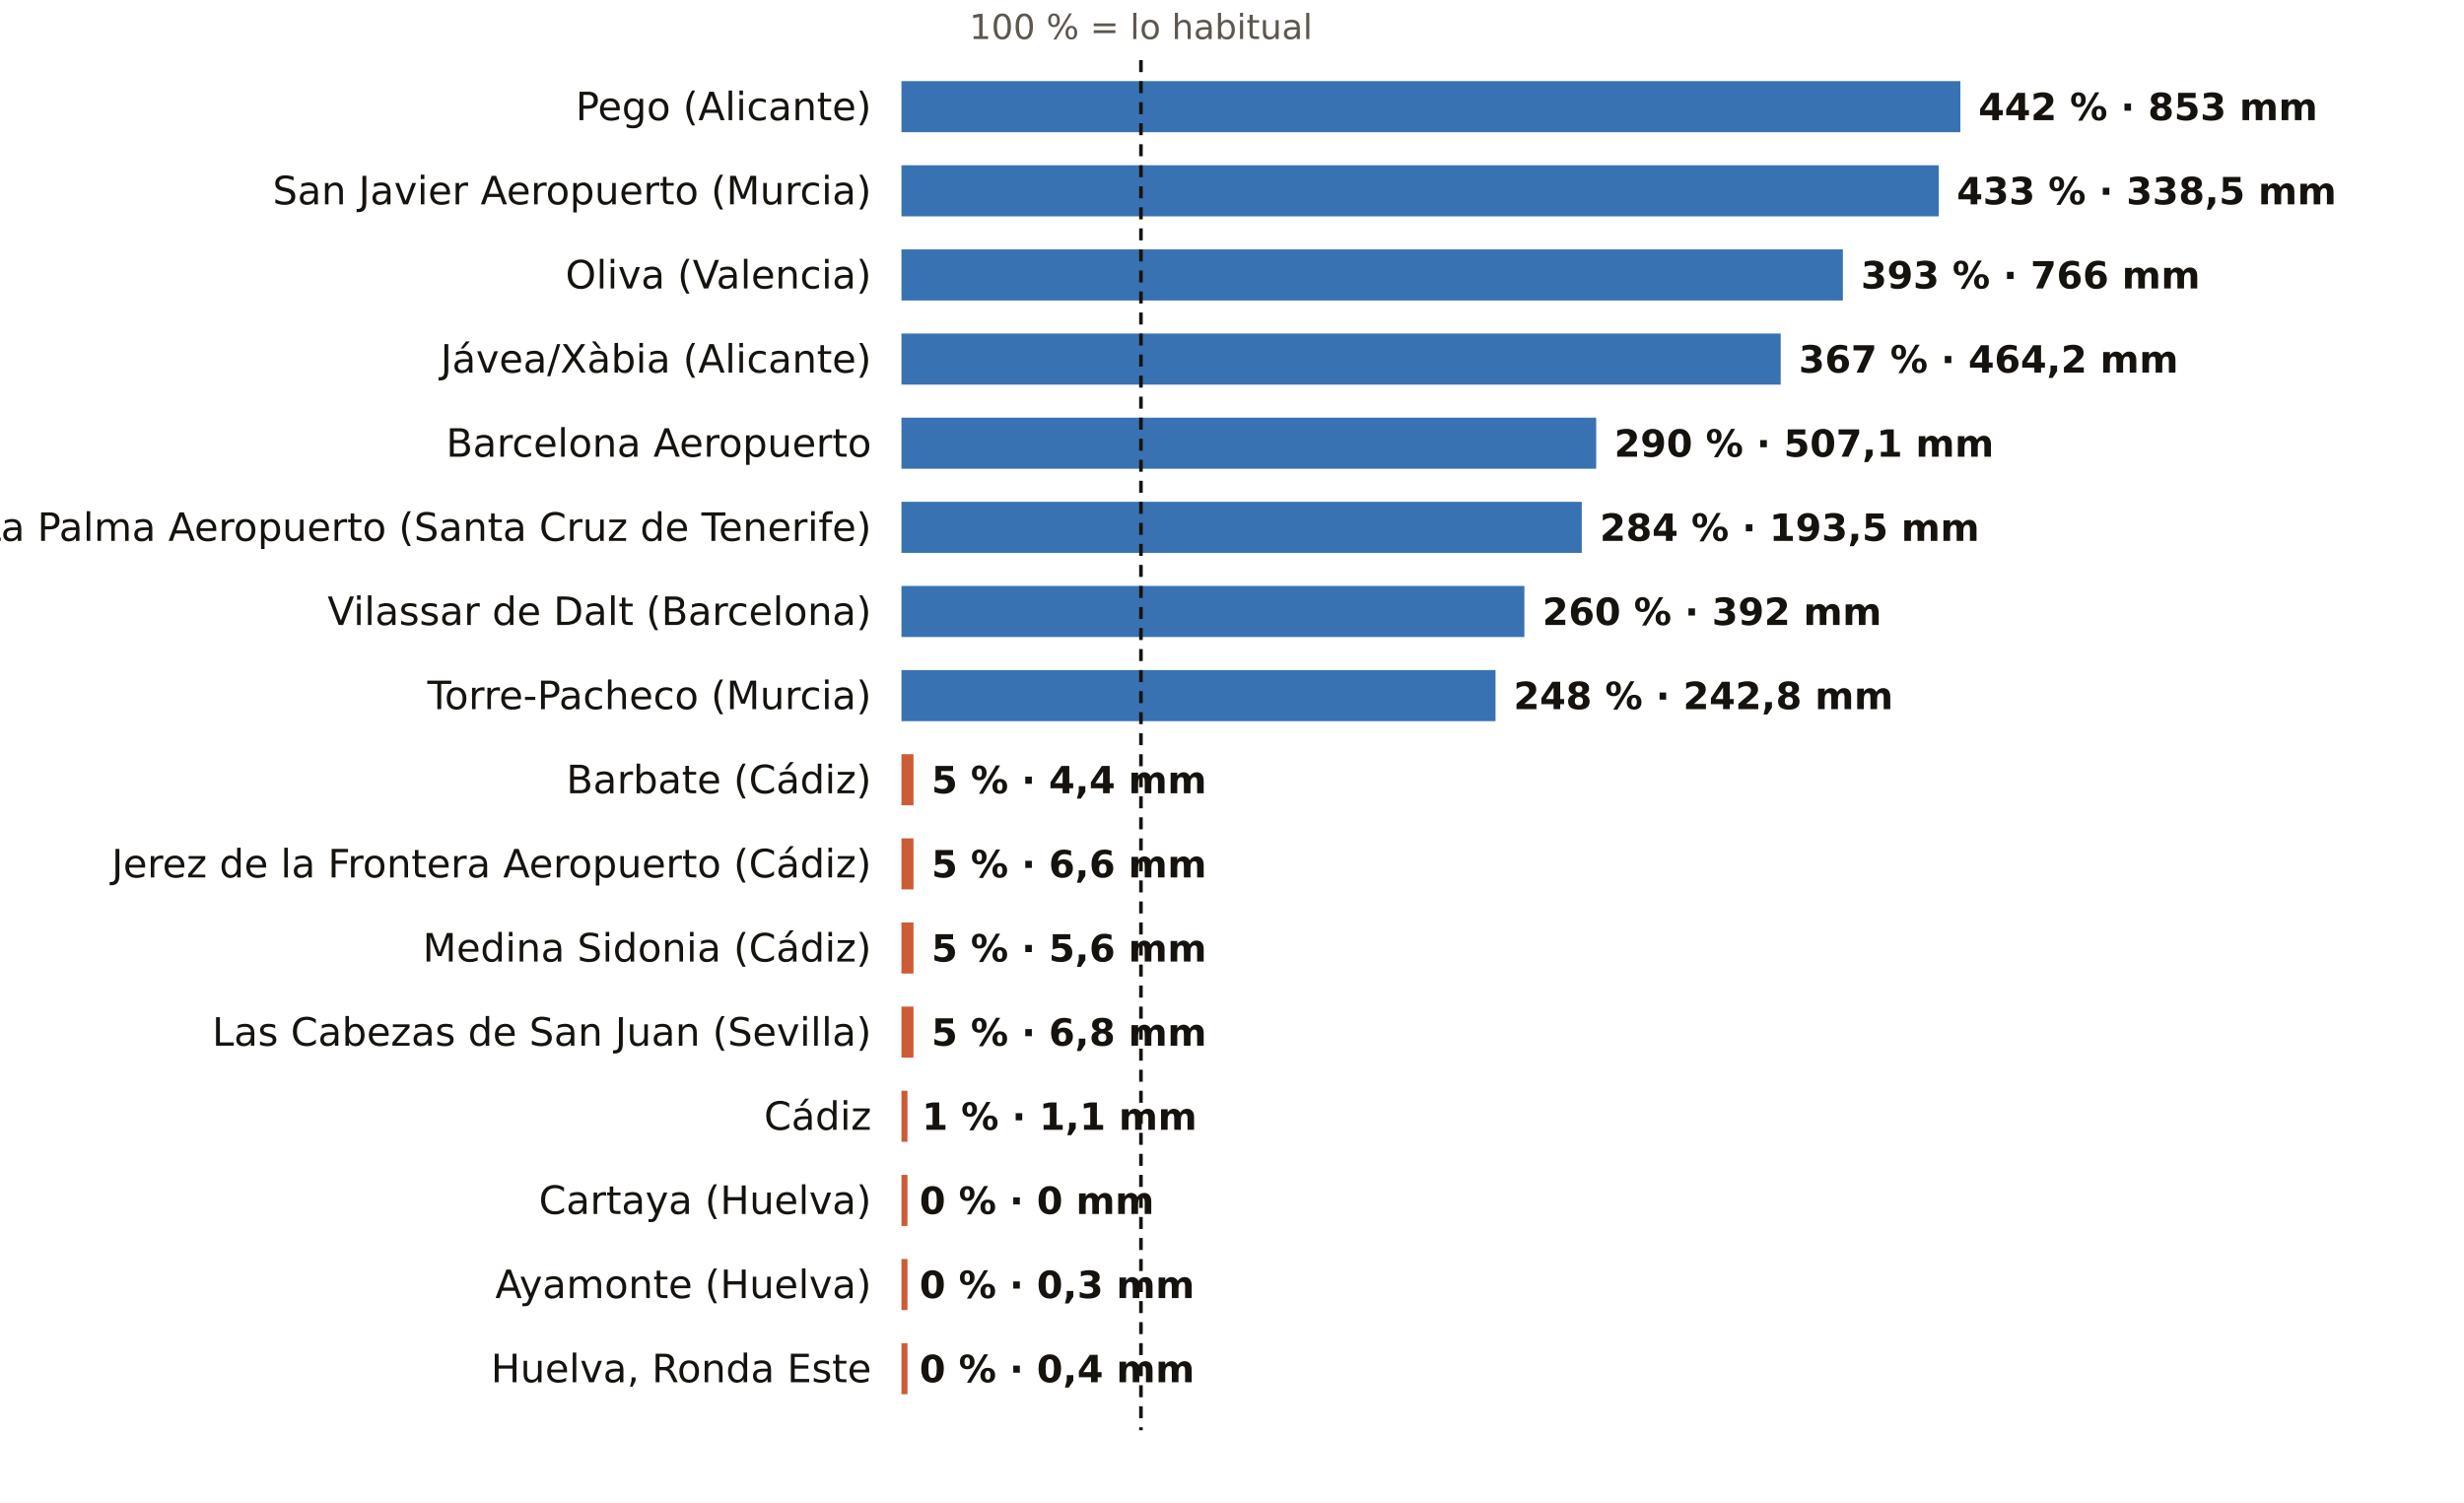
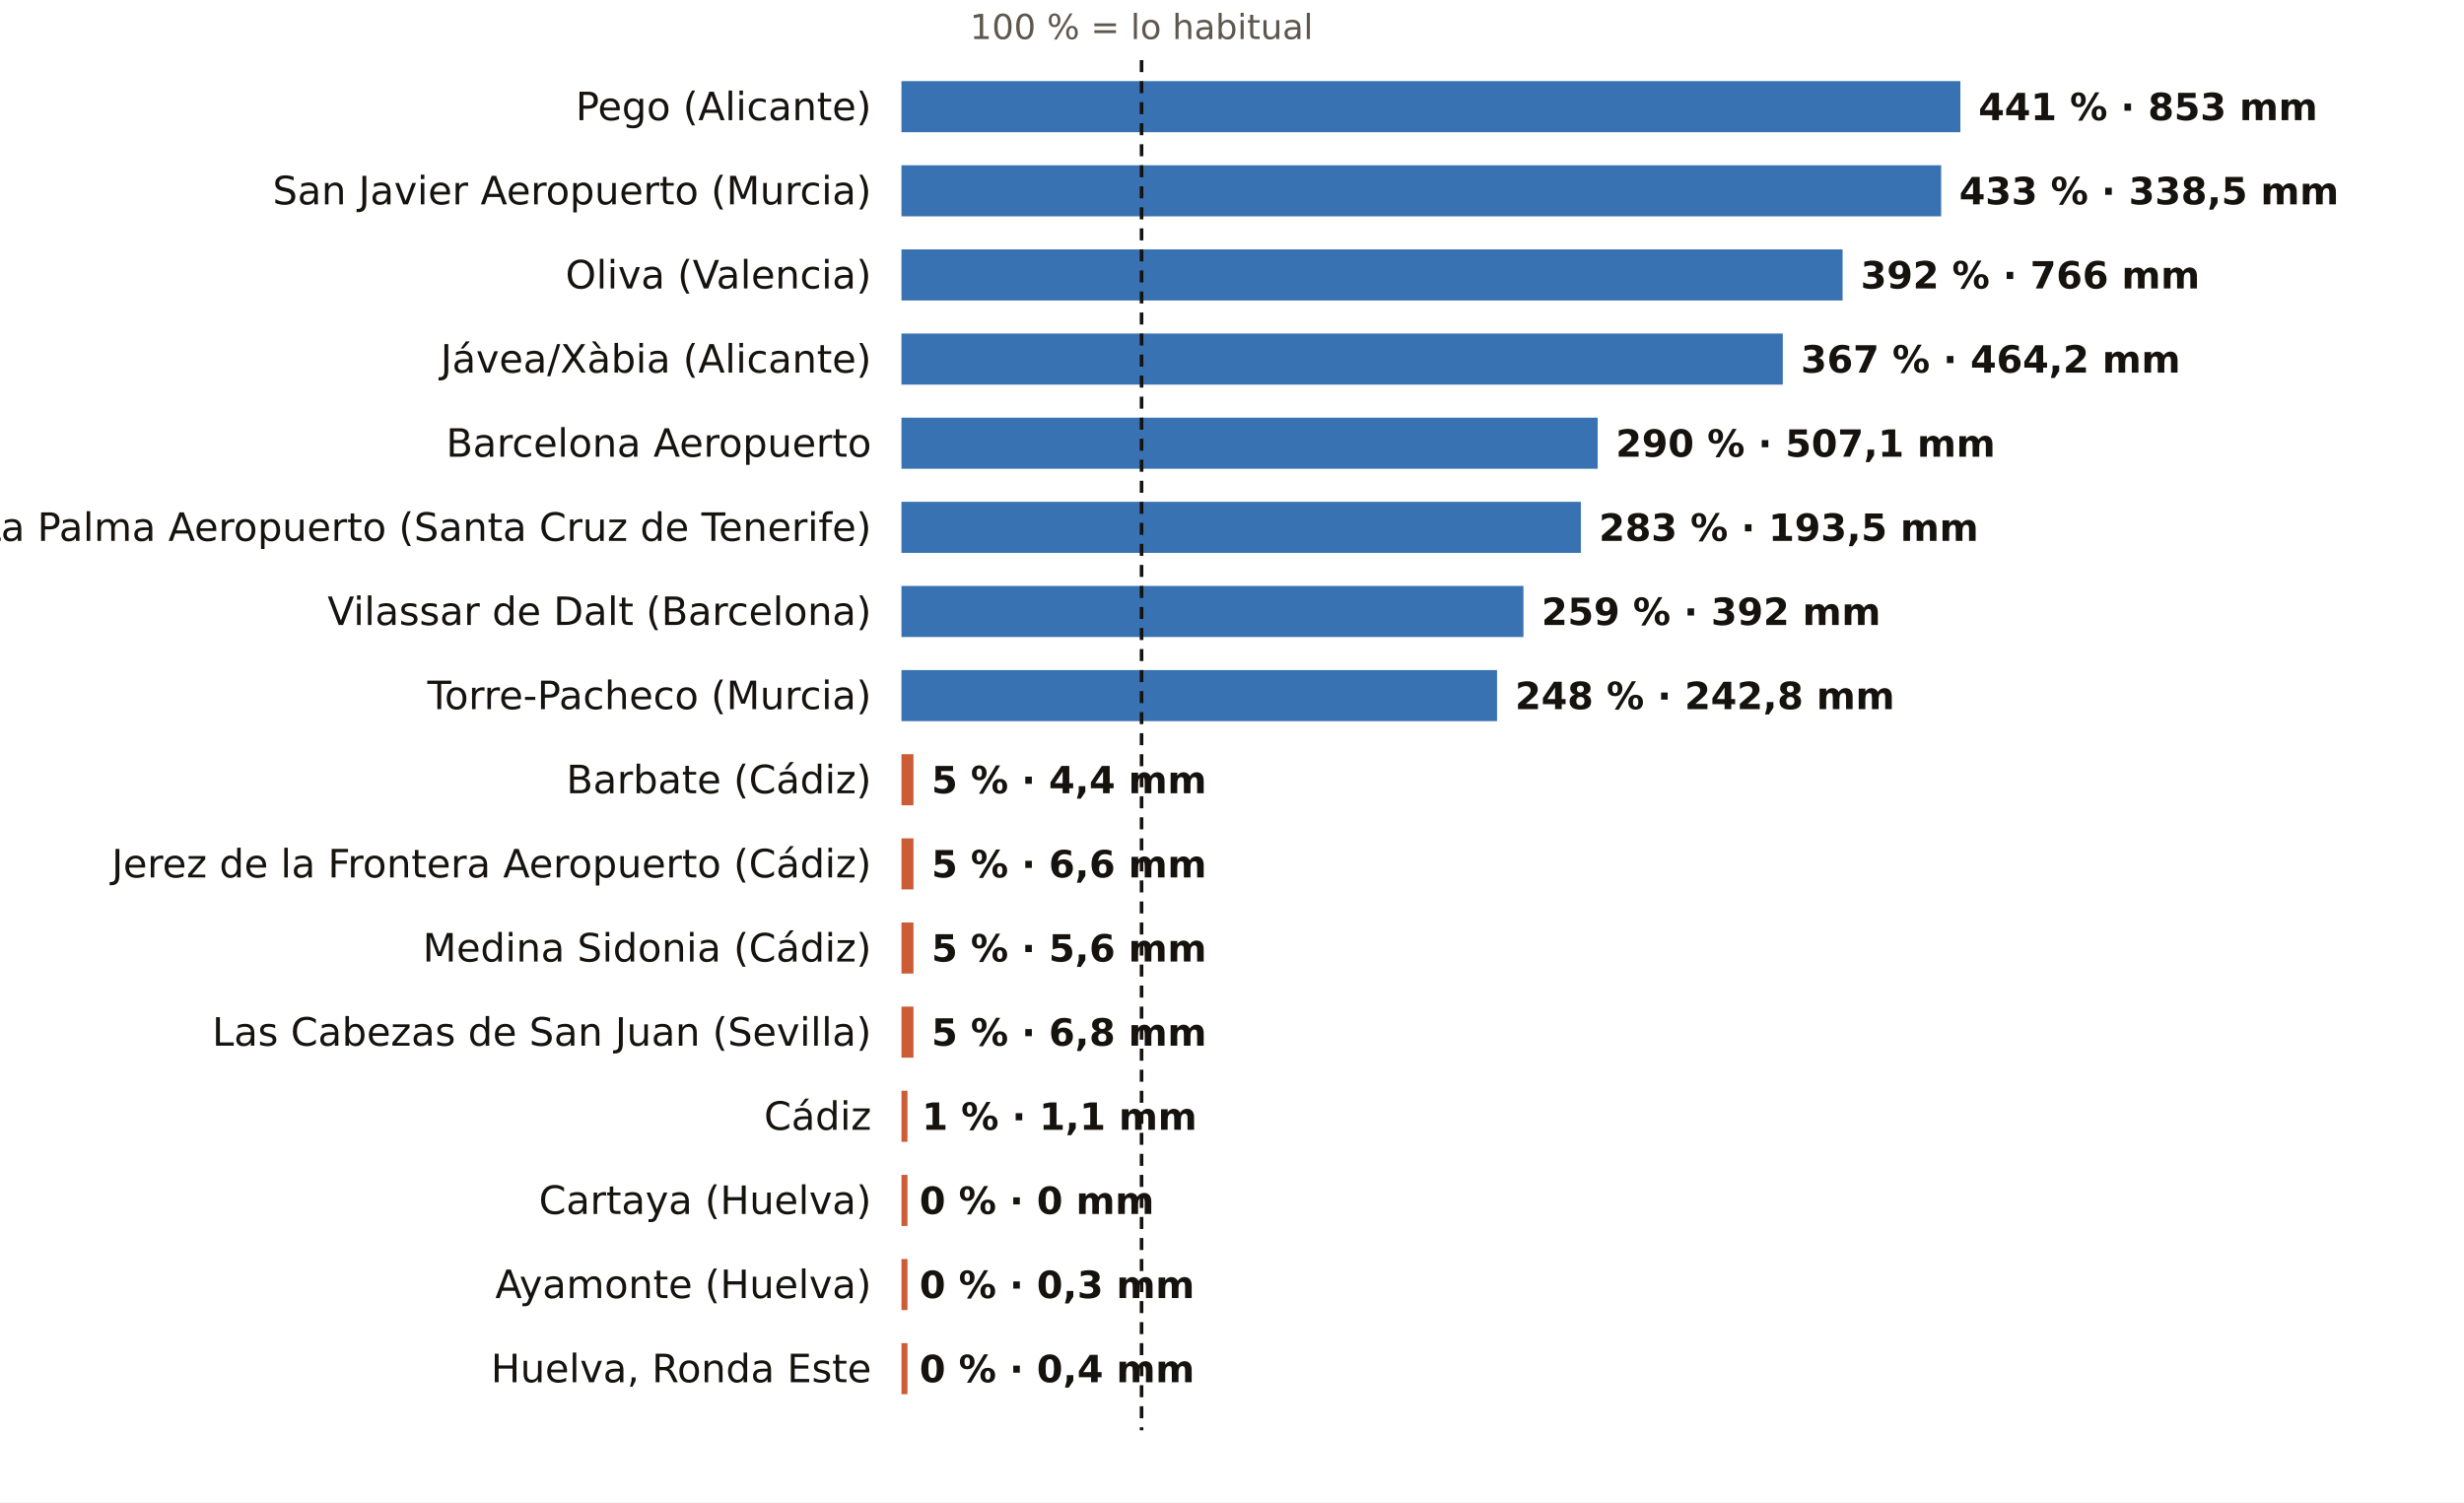
<svg xmlns="http://www.w3.org/2000/svg" viewBox="0 0 820 500" width="820" height="500" role="img" aria-label="El otoño, pluviómetro a pluviómetro: % de lo habitual">
  <rect width="820" height="500" fill="#FFFFFF" />
-   <text x="379.7" y="13.0" font-size="11.5" fill="#5E574E" text-anchor="middle" font-weight="400" font-family="Public Sans, DejaVu Sans, Arial, sans-serif">100 % = lo habitual</text>
+   <text x="379.9" y="13.0" font-size="11.5" fill="#5E574E" text-anchor="middle" font-weight="400" font-family="Public Sans, DejaVu Sans, Arial, sans-serif">100 % = lo habitual</text>
  <text x="290.0" y="40.0" font-size="13" fill="#16130F" text-anchor="end" font-weight="500" font-family="Public Sans, DejaVu Sans, Arial, sans-serif">Pego (Alicante)</text>
  <rect x="300" y="27" width="352.4" height="17" fill="#1F5FA8" opacity="0.88" />
-   <text x="658.4" y="40.0" font-size="12.5" fill="#16130F" text-anchor="start" font-weight="600" font-family="Public Sans, DejaVu Sans, Arial, sans-serif">442 % · 853 mm</text>
+   <text x="658.4" y="40.0" font-size="12.5" fill="#16130F" text-anchor="start" font-weight="600" font-family="Public Sans, DejaVu Sans, Arial, sans-serif">441 % · 853 mm</text>
  <text x="290.0" y="68.0" font-size="13" fill="#16130F" text-anchor="end" font-weight="500" font-family="Public Sans, DejaVu Sans, Arial, sans-serif">San Javier Aeropuerto (Murcia)</text>
-   <rect x="300" y="55" width="345.2" height="17" fill="#1F5FA8" opacity="0.88" />
-   <text x="651.2" y="68.0" font-size="12.5" fill="#16130F" text-anchor="start" font-weight="600" font-family="Public Sans, DejaVu Sans, Arial, sans-serif">433 % · 338,5 mm</text>
+   <rect x="300" y="55" width="346.0" height="17" fill="#1F5FA8" opacity="0.88" />
+   <text x="652.0" y="68.0" font-size="12.5" fill="#16130F" text-anchor="start" font-weight="600" font-family="Public Sans, DejaVu Sans, Arial, sans-serif">433 % · 338,5 mm</text>
  <text x="290.0" y="96.0" font-size="13" fill="#16130F" text-anchor="end" font-weight="500" font-family="Public Sans, DejaVu Sans, Arial, sans-serif">Oliva (Valencia)</text>
-   <rect x="300" y="83" width="313.3" height="17" fill="#1F5FA8" opacity="0.88" />
-   <text x="619.3" y="96.0" font-size="12.5" fill="#16130F" text-anchor="start" font-weight="600" font-family="Public Sans, DejaVu Sans, Arial, sans-serif">393 % · 766 mm</text>
+   <rect x="300" y="83" width="313.2" height="17" fill="#1F5FA8" opacity="0.88" />
+   <text x="619.2" y="96.0" font-size="12.5" fill="#16130F" text-anchor="start" font-weight="600" font-family="Public Sans, DejaVu Sans, Arial, sans-serif">392 % · 766 mm</text>
  <text x="290.0" y="124.0" font-size="13" fill="#16130F" text-anchor="end" font-weight="500" font-family="Public Sans, DejaVu Sans, Arial, sans-serif">Jávea/Xàbia (Alicante)</text>
-   <rect x="300" y="111" width="292.6" height="17" fill="#1F5FA8" opacity="0.88" />
-   <text x="598.6" y="124.0" font-size="12.5" fill="#16130F" text-anchor="start" font-weight="600" font-family="Public Sans, DejaVu Sans, Arial, sans-serif">367 % · 464,2 mm</text>
+   <rect x="300" y="111" width="293.3" height="17" fill="#1F5FA8" opacity="0.88" />
+   <text x="599.3" y="124.0" font-size="12.5" fill="#16130F" text-anchor="start" font-weight="600" font-family="Public Sans, DejaVu Sans, Arial, sans-serif">367 % · 464,2 mm</text>
  <text x="290.0" y="152.0" font-size="13" fill="#16130F" text-anchor="end" font-weight="500" font-family="Public Sans, DejaVu Sans, Arial, sans-serif">Barcelona Aeropuerto</text>
-   <rect x="300" y="139" width="231.2" height="17" fill="#1F5FA8" opacity="0.88" />
-   <text x="537.2" y="152.0" font-size="12.5" fill="#16130F" text-anchor="start" font-weight="600" font-family="Public Sans, DejaVu Sans, Arial, sans-serif">290 % · 507,1 mm</text>
+   <rect x="300" y="139" width="231.7" height="17" fill="#1F5FA8" opacity="0.88" />
+   <text x="537.7" y="152.0" font-size="12.5" fill="#16130F" text-anchor="start" font-weight="600" font-family="Public Sans, DejaVu Sans, Arial, sans-serif">290 % · 507,1 mm</text>
  <text x="290.0" y="180.0" font-size="13" fill="#16130F" text-anchor="end" font-weight="500" font-family="Public Sans, DejaVu Sans, Arial, sans-serif">La Palma Aeropuerto (Santa Cruz de Tenerife)</text>
-   <rect x="300" y="167" width="226.4" height="17" fill="#1F5FA8" opacity="0.88" />
-   <text x="532.4" y="180.0" font-size="12.5" fill="#16130F" text-anchor="start" font-weight="600" font-family="Public Sans, DejaVu Sans, Arial, sans-serif">284 % · 193,5 mm</text>
+   <rect x="300" y="167" width="226.1" height="17" fill="#1F5FA8" opacity="0.88" />
+   <text x="532.1" y="180.0" font-size="12.5" fill="#16130F" text-anchor="start" font-weight="600" font-family="Public Sans, DejaVu Sans, Arial, sans-serif">283 % · 193,5 mm</text>
  <text x="290.0" y="208.0" font-size="13" fill="#16130F" text-anchor="end" font-weight="500" font-family="Public Sans, DejaVu Sans, Arial, sans-serif">Vilassar de Dalt (Barcelona)</text>
-   <rect x="300" y="195" width="207.3" height="17" fill="#1F5FA8" opacity="0.88" />
-   <text x="513.3" y="208.0" font-size="12.5" fill="#16130F" text-anchor="start" font-weight="600" font-family="Public Sans, DejaVu Sans, Arial, sans-serif">260 % · 392 mm</text>
+   <rect x="300" y="195" width="207.0" height="17" fill="#1F5FA8" opacity="0.88" />
+   <text x="513.0" y="208.0" font-size="12.5" fill="#16130F" text-anchor="start" font-weight="600" font-family="Public Sans, DejaVu Sans, Arial, sans-serif">259 % · 392 mm</text>
  <text x="290.0" y="236.0" font-size="13" fill="#16130F" text-anchor="end" font-weight="500" font-family="Public Sans, DejaVu Sans, Arial, sans-serif">Torre-Pacheco (Murcia)</text>
-   <rect x="300" y="223" width="197.7" height="17" fill="#1F5FA8" opacity="0.88" />
-   <text x="503.7" y="236.0" font-size="12.5" fill="#16130F" text-anchor="start" font-weight="600" font-family="Public Sans, DejaVu Sans, Arial, sans-serif">248 % · 242,8 mm</text>
+   <rect x="300" y="223" width="198.2" height="17" fill="#1F5FA8" opacity="0.88" />
+   <text x="504.2" y="236.0" font-size="12.5" fill="#16130F" text-anchor="start" font-weight="600" font-family="Public Sans, DejaVu Sans, Arial, sans-serif">248 % · 242,8 mm</text>
  <text x="290.0" y="264.0" font-size="13" fill="#16130F" text-anchor="end" font-weight="500" font-family="Public Sans, DejaVu Sans, Arial, sans-serif">Barbate (Cádiz)</text>
  <rect x="300" y="251" width="4.0" height="17" fill="#C4461A" opacity="0.88" />
  <text x="310.0" y="264.0" font-size="12.5" fill="#16130F" text-anchor="start" font-weight="600" font-family="Public Sans, DejaVu Sans, Arial, sans-serif">5 % · 4,4 mm</text>
  <text x="290.0" y="292.0" font-size="13" fill="#16130F" text-anchor="end" font-weight="500" font-family="Public Sans, DejaVu Sans, Arial, sans-serif">Jerez de la Frontera Aeropuerto (Cádiz)</text>
  <rect x="300" y="279" width="4.0" height="17" fill="#C4461A" opacity="0.88" />
  <text x="310.0" y="292.0" font-size="12.5" fill="#16130F" text-anchor="start" font-weight="600" font-family="Public Sans, DejaVu Sans, Arial, sans-serif">5 % · 6,6 mm</text>
  <text x="290.0" y="320.0" font-size="13" fill="#16130F" text-anchor="end" font-weight="500" font-family="Public Sans, DejaVu Sans, Arial, sans-serif">Medina Sidonia (Cádiz)</text>
  <rect x="300" y="307" width="4.0" height="17" fill="#C4461A" opacity="0.88" />
  <text x="310.0" y="320.0" font-size="12.5" fill="#16130F" text-anchor="start" font-weight="600" font-family="Public Sans, DejaVu Sans, Arial, sans-serif">5 % · 5,6 mm</text>
  <text x="290.0" y="348.0" font-size="13" fill="#16130F" text-anchor="end" font-weight="500" font-family="Public Sans, DejaVu Sans, Arial, sans-serif">Las Cabezas de San Juan (Sevilla)</text>
  <rect x="300" y="335" width="4.0" height="17" fill="#C4461A" opacity="0.88" />
  <text x="310.0" y="348.0" font-size="12.5" fill="#16130F" text-anchor="start" font-weight="600" font-family="Public Sans, DejaVu Sans, Arial, sans-serif">5 % · 6,8 mm</text>
  <text x="290.0" y="376.0" font-size="13" fill="#16130F" text-anchor="end" font-weight="500" font-family="Public Sans, DejaVu Sans, Arial, sans-serif">Cádiz</text>
  <rect x="300" y="363" width="2.0" height="17" fill="#C4461A" opacity="0.88" />
  <text x="306.8" y="376.0" font-size="12.5" fill="#16130F" text-anchor="start" font-weight="600" font-family="Public Sans, DejaVu Sans, Arial, sans-serif">1 % · 1,1 mm</text>
  <text x="290.0" y="404.0" font-size="13" fill="#16130F" text-anchor="end" font-weight="500" font-family="Public Sans, DejaVu Sans, Arial, sans-serif">Cartaya (Huelva)</text>
  <rect x="300" y="391" width="2.0" height="17" fill="#C4461A" opacity="0.88" />
  <text x="306.0" y="404.0" font-size="12.5" fill="#16130F" text-anchor="start" font-weight="600" font-family="Public Sans, DejaVu Sans, Arial, sans-serif">0 % · 0 mm</text>
  <text x="290.0" y="432.0" font-size="13" fill="#16130F" text-anchor="end" font-weight="500" font-family="Public Sans, DejaVu Sans, Arial, sans-serif">Ayamonte (Huelva)</text>
  <rect x="300" y="419" width="2.0" height="17" fill="#C4461A" opacity="0.88" />
  <text x="306.0" y="432.0" font-size="12.5" fill="#16130F" text-anchor="start" font-weight="600" font-family="Public Sans, DejaVu Sans, Arial, sans-serif">0 % · 0,3 mm</text>
  <text x="290.0" y="460.0" font-size="13" fill="#16130F" text-anchor="end" font-weight="500" font-family="Public Sans, DejaVu Sans, Arial, sans-serif">Huelva, Ronda Este</text>
  <rect x="300" y="447" width="2.0" height="17" fill="#C4461A" opacity="0.88" />
  <text x="306.0" y="460.0" font-size="12.5" fill="#16130F" text-anchor="start" font-weight="600" font-family="Public Sans, DejaVu Sans, Arial, sans-serif">0 % · 0,4 mm</text>
-   <line x1="379.7" x2="379.7" y1="20" y2="476" stroke="#16130F" stroke-width="1.2" stroke-dasharray="4 3" />
+   <line x1="379.9" x2="379.9" y1="20" y2="476" stroke="#16130F" stroke-width="1.2" stroke-dasharray="4 3" />
</svg>
